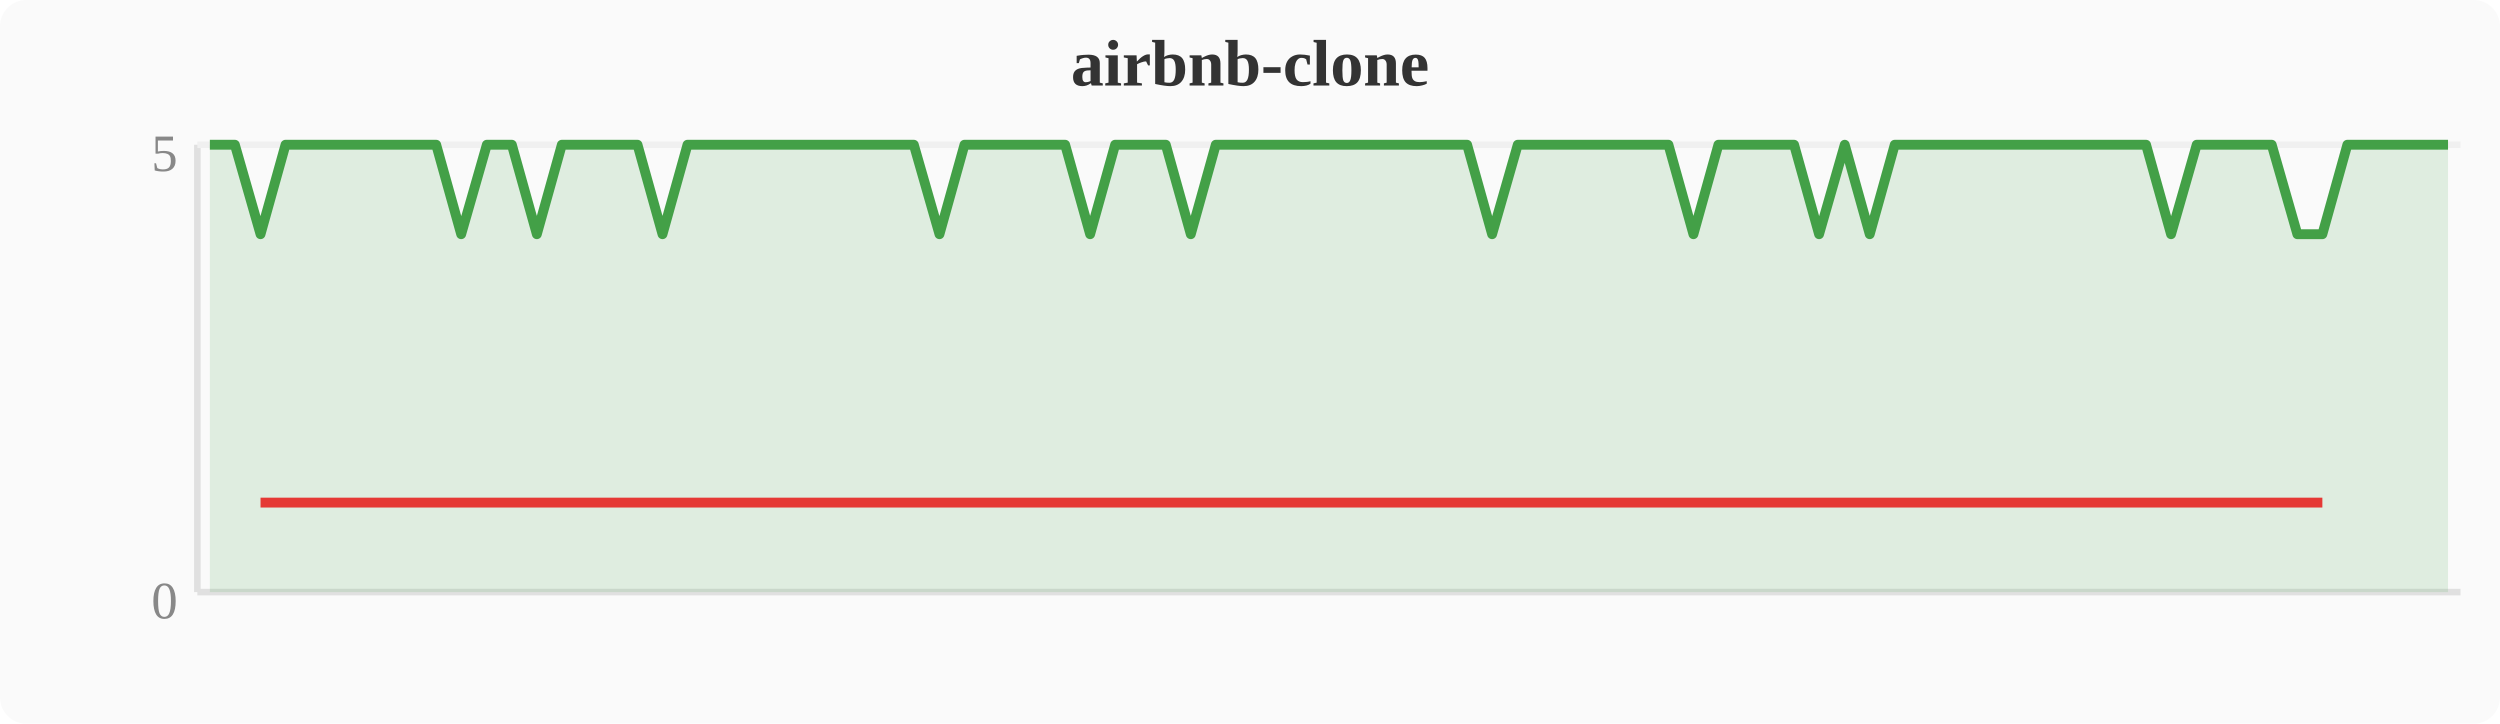
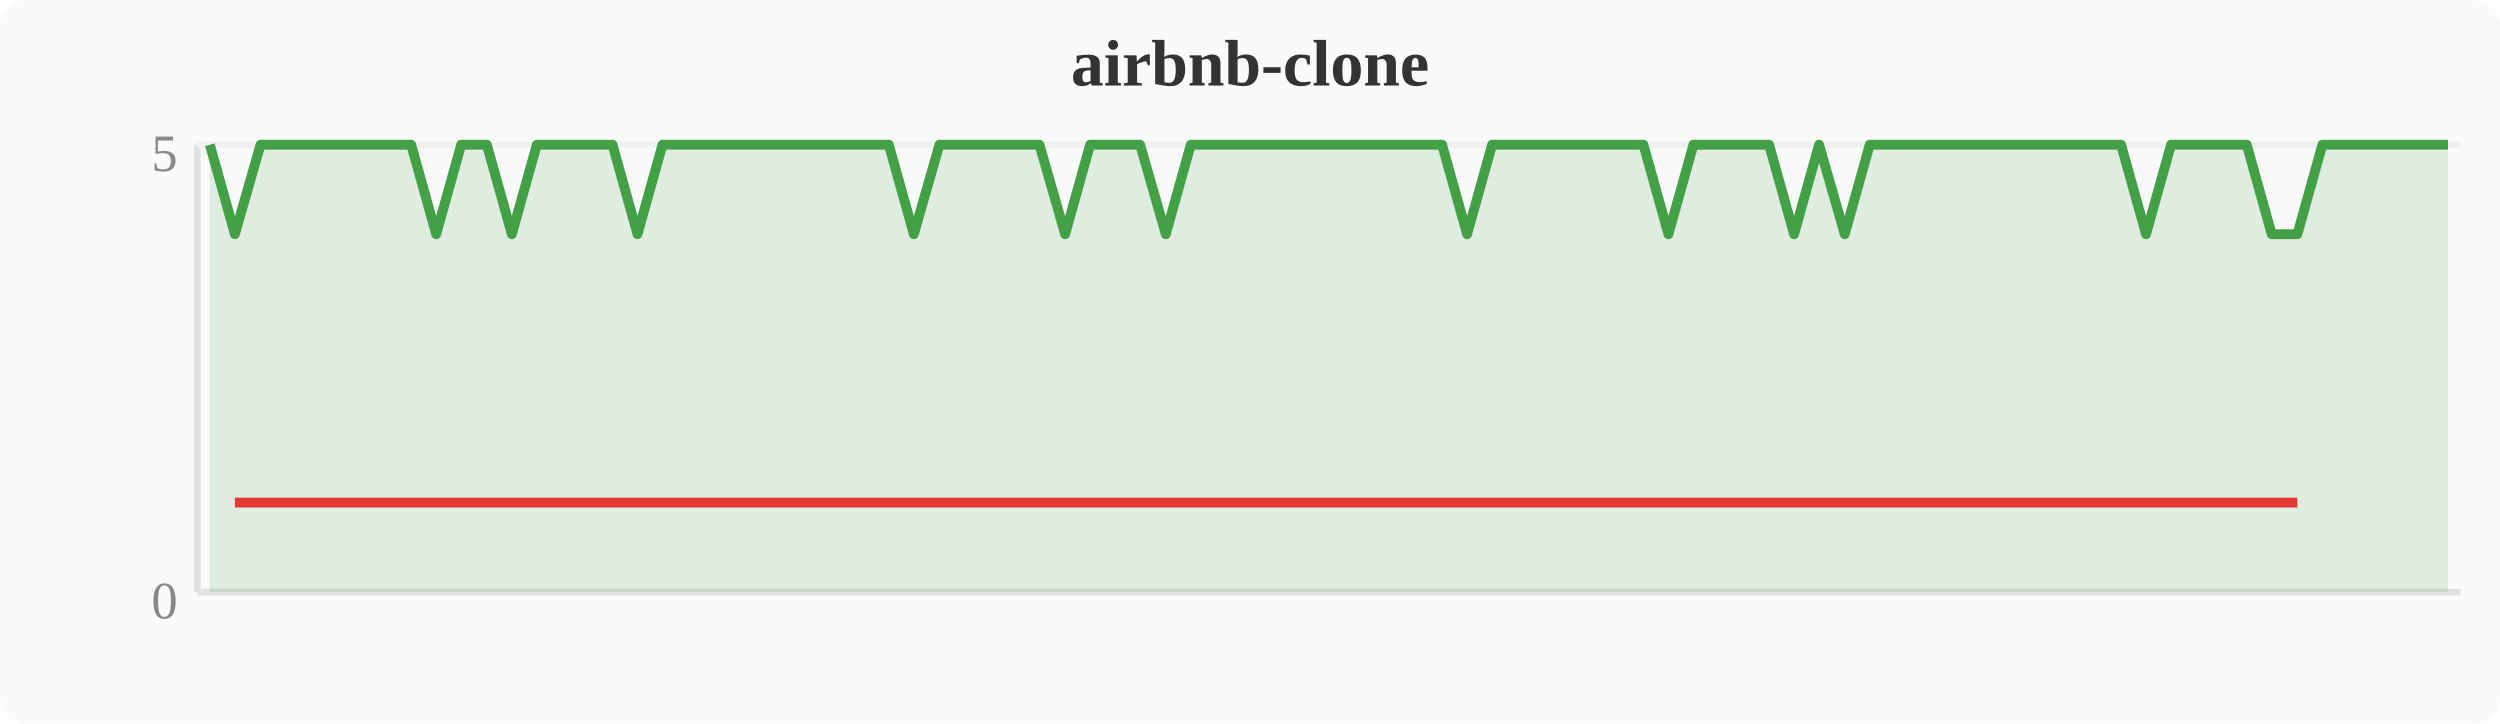
<svg xmlns="http://www.w3.org/2000/svg" width="380" height="110" viewBox="0 0 380 110">
  <rect width="380" height="110" fill="#fafafa" rx="4" />
  <text x="190" y="13" text-anchor="middle" font-size="10" font-weight="bold" fill="#333">airbnb-clone</text>
  <line x1="30" y1="22" x2="30" y2="90" stroke="#e0e0e0" stroke-width="1" />
  <line x1="30" y1="90" x2="374" y2="90" stroke="#e0e0e0" stroke-width="1" />
  <line x1="30" y1="22" x2="374" y2="22" stroke="#f0f0f0" stroke-width="1" />
  <text x="27" y="94" text-anchor="end" font-size="8" fill="#888">0</text>
  <text x="27" y="26" text-anchor="end" font-size="8" fill="#888">5</text>
-   <polygon points="31.9,22.0 35.7,22.0 39.6,35.6 43.4,22.0 47.2,22.0 51.0,22.0 54.8,22.0 58.7,22.0 62.5,22.0 66.3,22.0 70.1,35.6 74.0,22.0 77.8,22.0 81.6,35.6 85.4,22.0 89.2,22.0 93.1,22.0 96.9,22.0 100.7,35.6 104.5,22.0 108.4,22.0 112.2,22.0 116.0,22.0 119.8,22.0 123.6,22.0 127.5,22.0 131.3,22.0 135.1,22.0 138.9,22.0 142.8,35.6 146.6,22.0 150.4,22.0 154.2,22.0 158.0,22.0 161.9,22.0 165.7,35.6 169.5,22.0 173.3,22.0 177.2,22.0 181.0,35.6 184.8,22.0 188.6,22.0 192.4,22.0 196.3,22.0 200.1,22.0 203.9,22.0 207.7,22.0 211.6,22.0 215.4,22.0 219.2,22.0 223.0,22.0 226.8,35.6 230.7,22.0 234.5,22.0 238.3,22.0 242.1,22.0 246.0,22.0 249.8,22.0 253.6,22.0 257.4,35.6 261.2,22.0 265.1,22.0 268.9,22.0 272.7,22.0 276.5,35.6 280.4,22.0 284.2,35.6 288.0,22.0 291.8,22.0 295.6,22.0 299.5,22.0 303.3,22.0 307.1,22.0 310.9,22.0 314.8,22.0 318.6,22.0 322.4,22.0 326.2,22.0 330.0,35.6 333.9,22.0 337.7,22.0 341.5,22.0 345.3,22.0 349.2,35.6 353.0,35.6 356.8,22.0 360.6,22.0 364.4,22.0 368.3,22.0 372.1,22.0 372.1,90 31.9,90" fill="#43a047" opacity="0.15" />
-   <polyline points="31.9,22.0 35.7,22.0 39.6,35.6 43.4,22.0 47.2,22.0 51.0,22.0 54.8,22.0 58.7,22.0 62.5,22.0 66.3,22.0 70.1,35.6 74.0,22.0 77.8,22.0 81.6,35.6 85.4,22.0 89.2,22.0 93.1,22.0 96.9,22.0 100.7,35.6 104.5,22.0 108.4,22.0 112.2,22.0 116.0,22.0 119.8,22.0 123.6,22.0 127.5,22.0 131.3,22.0 135.1,22.0 138.9,22.0 142.8,35.6 146.6,22.0 150.4,22.0 154.2,22.0 158.0,22.0 161.9,22.0 165.7,35.6 169.5,22.0 173.3,22.0 177.2,22.0 181.0,35.6 184.8,22.0 188.6,22.0 192.4,22.0 196.3,22.0 200.1,22.0 203.9,22.0 207.7,22.0 211.6,22.0 215.4,22.0 219.2,22.0 223.0,22.0 226.8,35.6 230.7,22.0 234.5,22.0 238.3,22.0 242.1,22.0 246.0,22.0 249.8,22.0 253.6,22.0 257.4,35.6 261.2,22.0 265.1,22.0 268.9,22.0 272.7,22.0 276.5,35.6 280.4,22.0 284.2,35.6 288.0,22.0 291.8,22.0 295.6,22.0 299.5,22.0 303.3,22.0 307.1,22.0 310.9,22.0 314.8,22.0 318.6,22.0 322.4,22.0 326.2,22.0 330.0,35.6 333.9,22.0 337.7,22.0 341.5,22.0 345.3,22.0 349.2,35.6 353.0,35.6 356.8,22.0 360.6,22.0 364.4,22.0 368.3,22.0 372.1,22.0" fill="none" stroke="#43a047" stroke-width="1.5" stroke-linejoin="round" />
-   <polyline points="39.6,76.4 70.1,76.4 81.6,76.4 100.7,76.4 142.8,76.4 165.7,76.4 181.0,76.4 226.8,76.4 257.4,76.4 276.5,76.4 284.2,76.4 330.0,76.4 349.2,76.4 353.0,76.4" fill="none" stroke="#e53935" stroke-width="1.5" stroke-linejoin="round" />
+   <polygon points="31.9,22.0 35.7,35.6 39.6,22.0 43.4,22.0 47.2,22.0 51.0,22.0 54.8,22.0 58.7,22.0 62.5,22.0 66.3,35.6 70.1,22.0 74.0,22.0 77.8,35.6 81.6,22.0 85.4,22.0 89.2,22.0 93.1,22.0 96.9,35.6 100.7,22.0 104.5,22.0 108.4,22.0 112.2,22.0 116.0,22.0 119.8,22.0 123.6,22.0 127.5,22.0 131.3,22.0 135.1,22.0 138.9,35.6 142.8,22.0 146.6,22.0 150.4,22.0 154.2,22.0 158.0,22.0 161.9,35.6 165.7,22.0 169.5,22.0 173.3,22.0 177.2,35.6 181.0,22.0 184.8,22.0 188.6,22.0 192.4,22.0 196.3,22.0 200.1,22.0 203.9,22.0 207.7,22.0 211.6,22.0 215.4,22.0 219.2,22.0 223.0,35.6 226.8,22.0 230.7,22.0 234.5,22.0 238.3,22.0 242.1,22.0 246.0,22.0 249.8,22.0 253.6,35.6 257.4,22.0 261.2,22.0 265.1,22.0 268.9,22.0 272.7,35.6 276.5,22.0 280.4,35.6 284.2,22.0 288.0,22.0 291.8,22.0 295.6,22.0 299.5,22.0 303.3,22.0 307.1,22.0 310.9,22.0 314.8,22.0 318.6,22.0 322.4,22.0 326.2,35.6 330.0,22.0 333.9,22.0 337.7,22.0 341.5,22.0 345.3,35.6 349.2,35.6 353.0,22.0 356.8,22.0 360.6,22.0 364.4,22.0 368.3,22.0 372.1,22.0 372.1,90 31.9,90" fill="#43a047" opacity="0.15" />
+   <polyline points="31.9,22.0 35.7,35.6 39.6,22.0 43.4,22.0 47.2,22.0 51.0,22.0 54.8,22.0 58.7,22.0 62.5,22.0 66.3,35.6 70.1,22.0 74.0,22.0 77.8,35.6 81.6,22.0 85.4,22.0 89.2,22.0 93.1,22.0 96.9,35.6 100.7,22.0 104.5,22.0 108.4,22.0 112.2,22.0 116.0,22.0 119.8,22.0 123.6,22.0 127.5,22.0 131.3,22.0 135.1,22.0 138.9,35.6 142.8,22.0 146.6,22.0 150.4,22.0 154.2,22.0 158.0,22.0 161.9,35.6 165.7,22.0 169.5,22.0 173.3,22.0 177.2,35.6 181.0,22.0 184.8,22.0 188.6,22.0 192.4,22.0 196.3,22.0 200.1,22.0 203.9,22.0 207.7,22.0 211.6,22.0 215.4,22.0 219.2,22.0 223.0,35.6 226.8,22.0 230.7,22.0 234.5,22.0 238.3,22.0 242.1,22.0 246.0,22.0 249.8,22.0 253.6,35.6 257.4,22.0 261.2,22.0 265.1,22.0 268.9,22.0 272.7,35.6 276.5,22.0 280.4,35.6 284.2,22.0 288.0,22.0 291.8,22.0 295.6,22.0 299.5,22.0 303.3,22.0 307.1,22.0 310.9,22.0 314.8,22.0 318.6,22.0 322.4,22.0 326.2,35.6 330.0,22.0 333.9,22.0 337.7,22.0 341.5,22.0 345.3,35.6 349.2,35.6 353.0,22.0 356.8,22.0 360.6,22.0 364.4,22.0 368.3,22.0 372.1,22.0" fill="none" stroke="#43a047" stroke-width="1.5" stroke-linejoin="round" />
+   <polyline points="35.7,76.4 66.3,76.4 77.8,76.4 96.9,76.4 138.9,76.4 161.9,76.4 177.2,76.4 223.0,76.4 253.6,76.4 272.7,76.4 280.4,76.4 326.2,76.4 345.3,76.4 349.2,76.4" fill="none" stroke="#e53935" stroke-width="1.5" stroke-linejoin="round" />
</svg>
